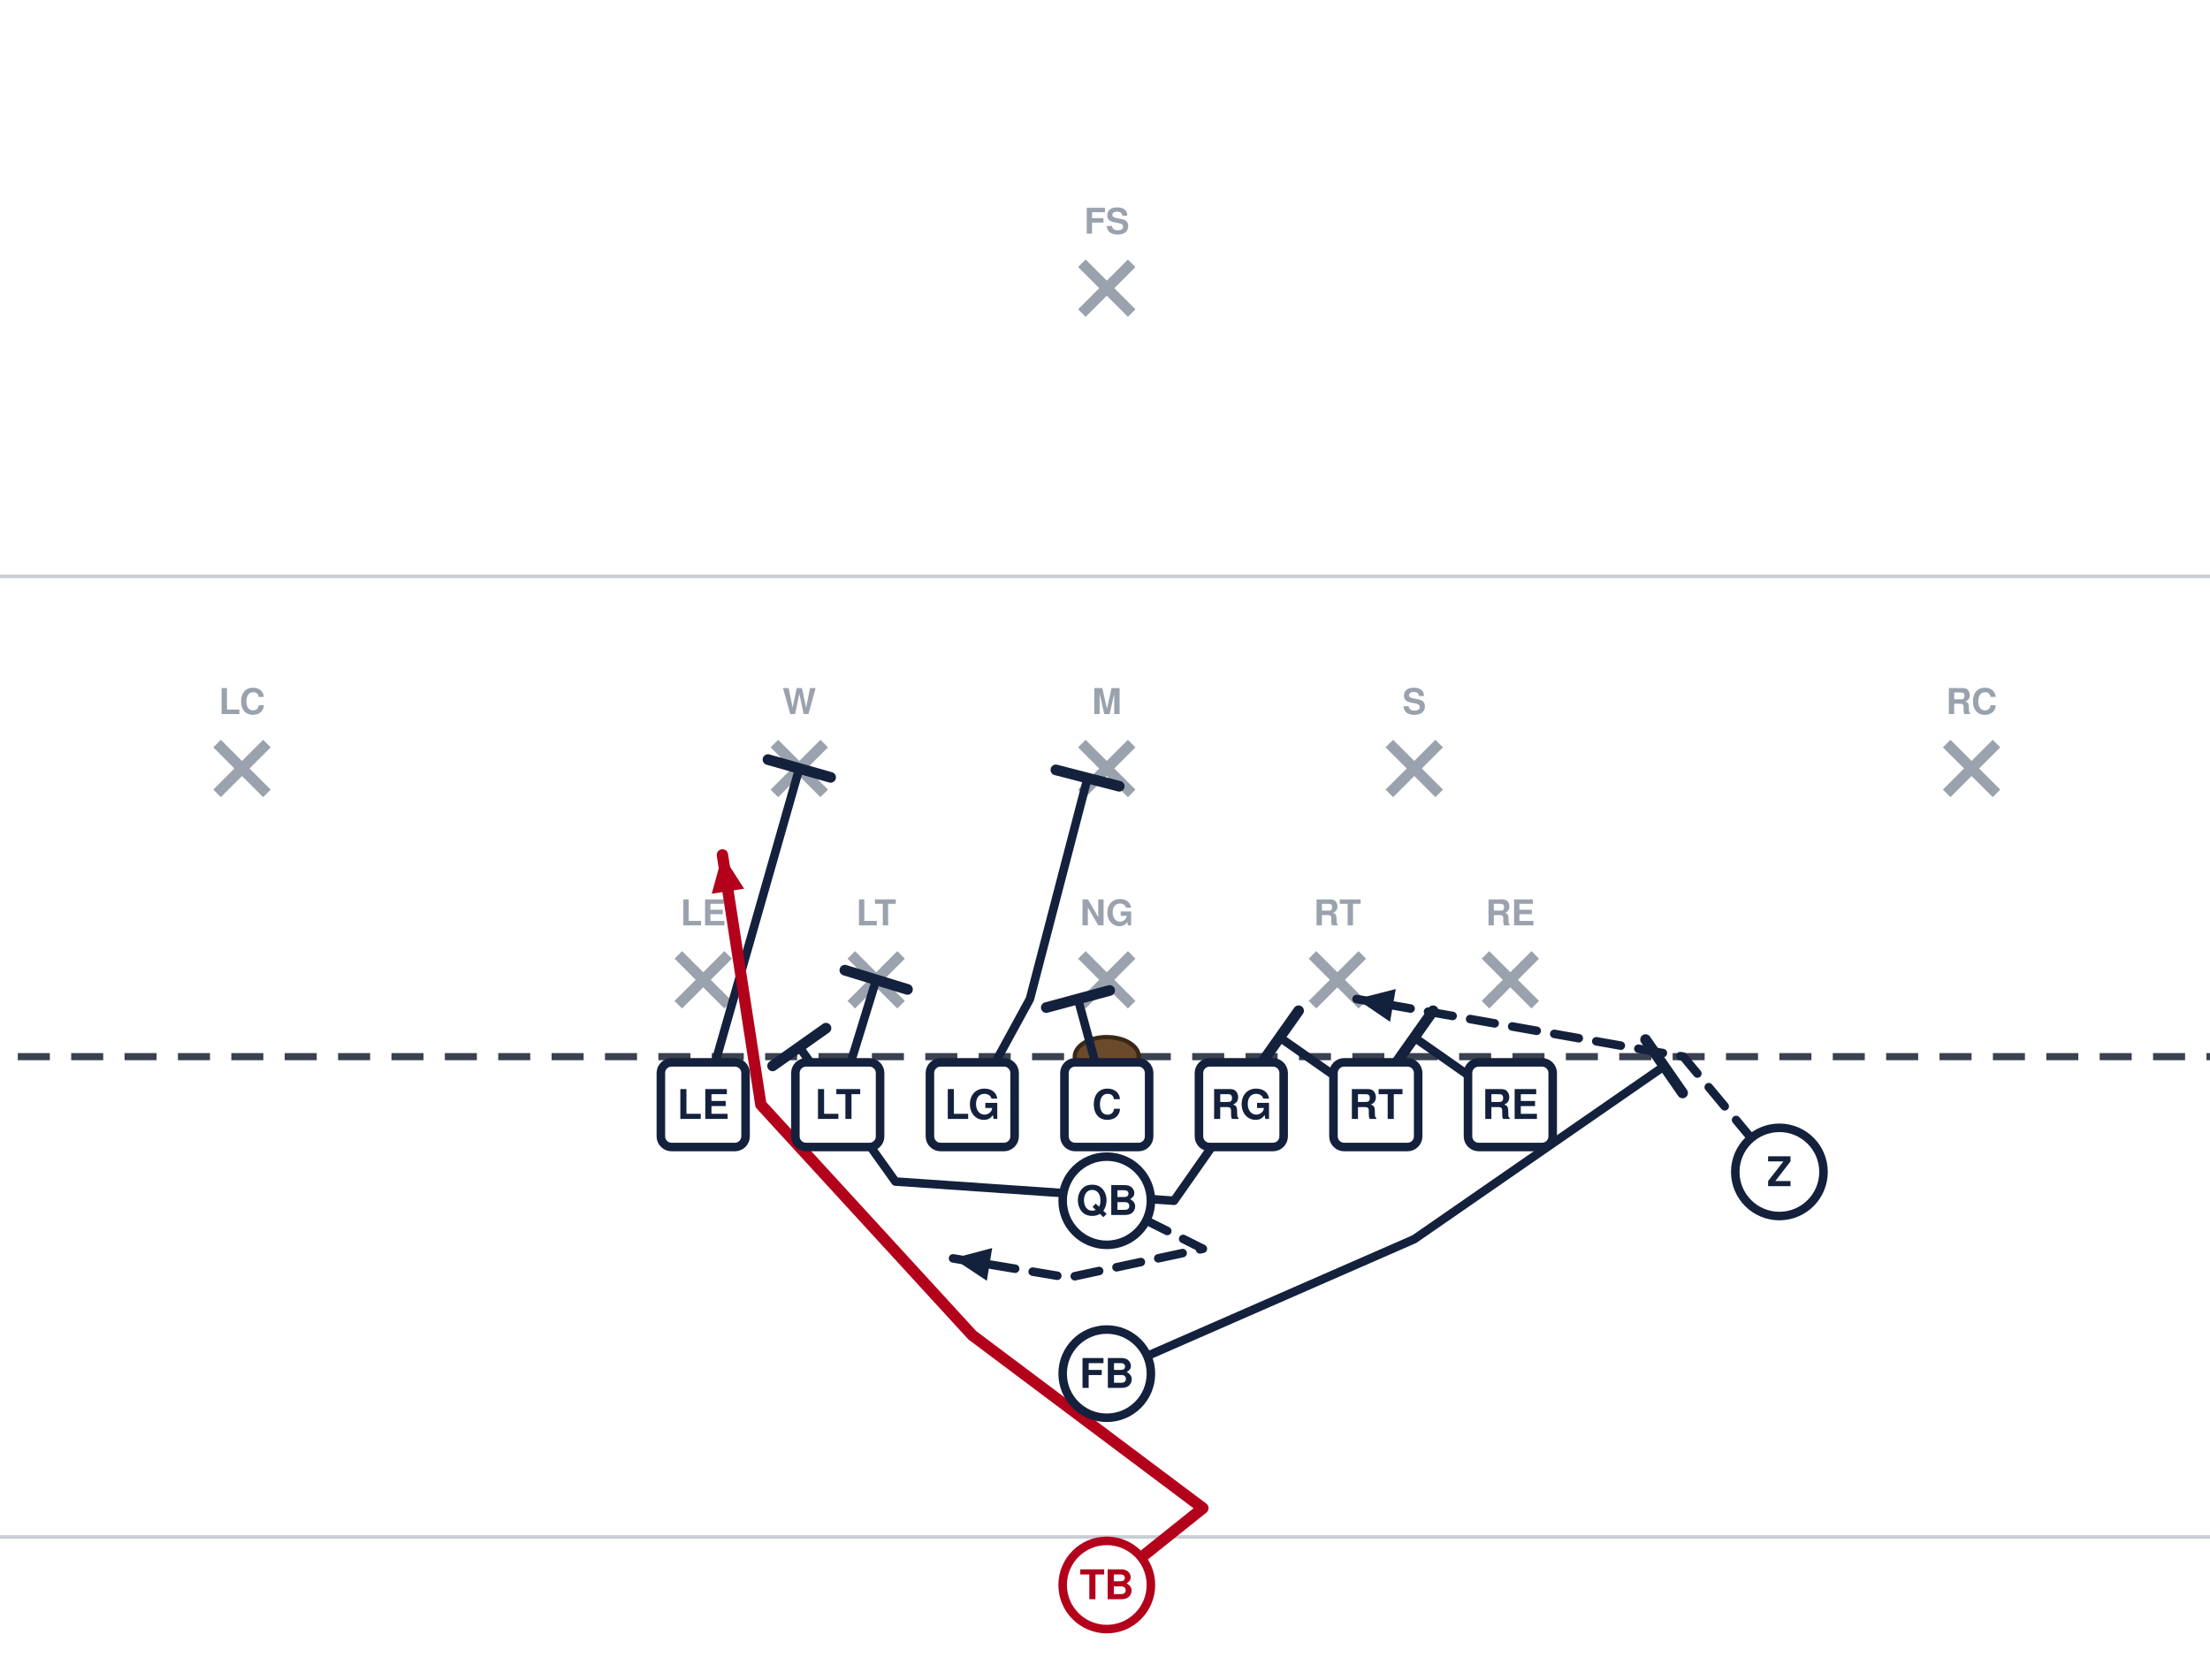
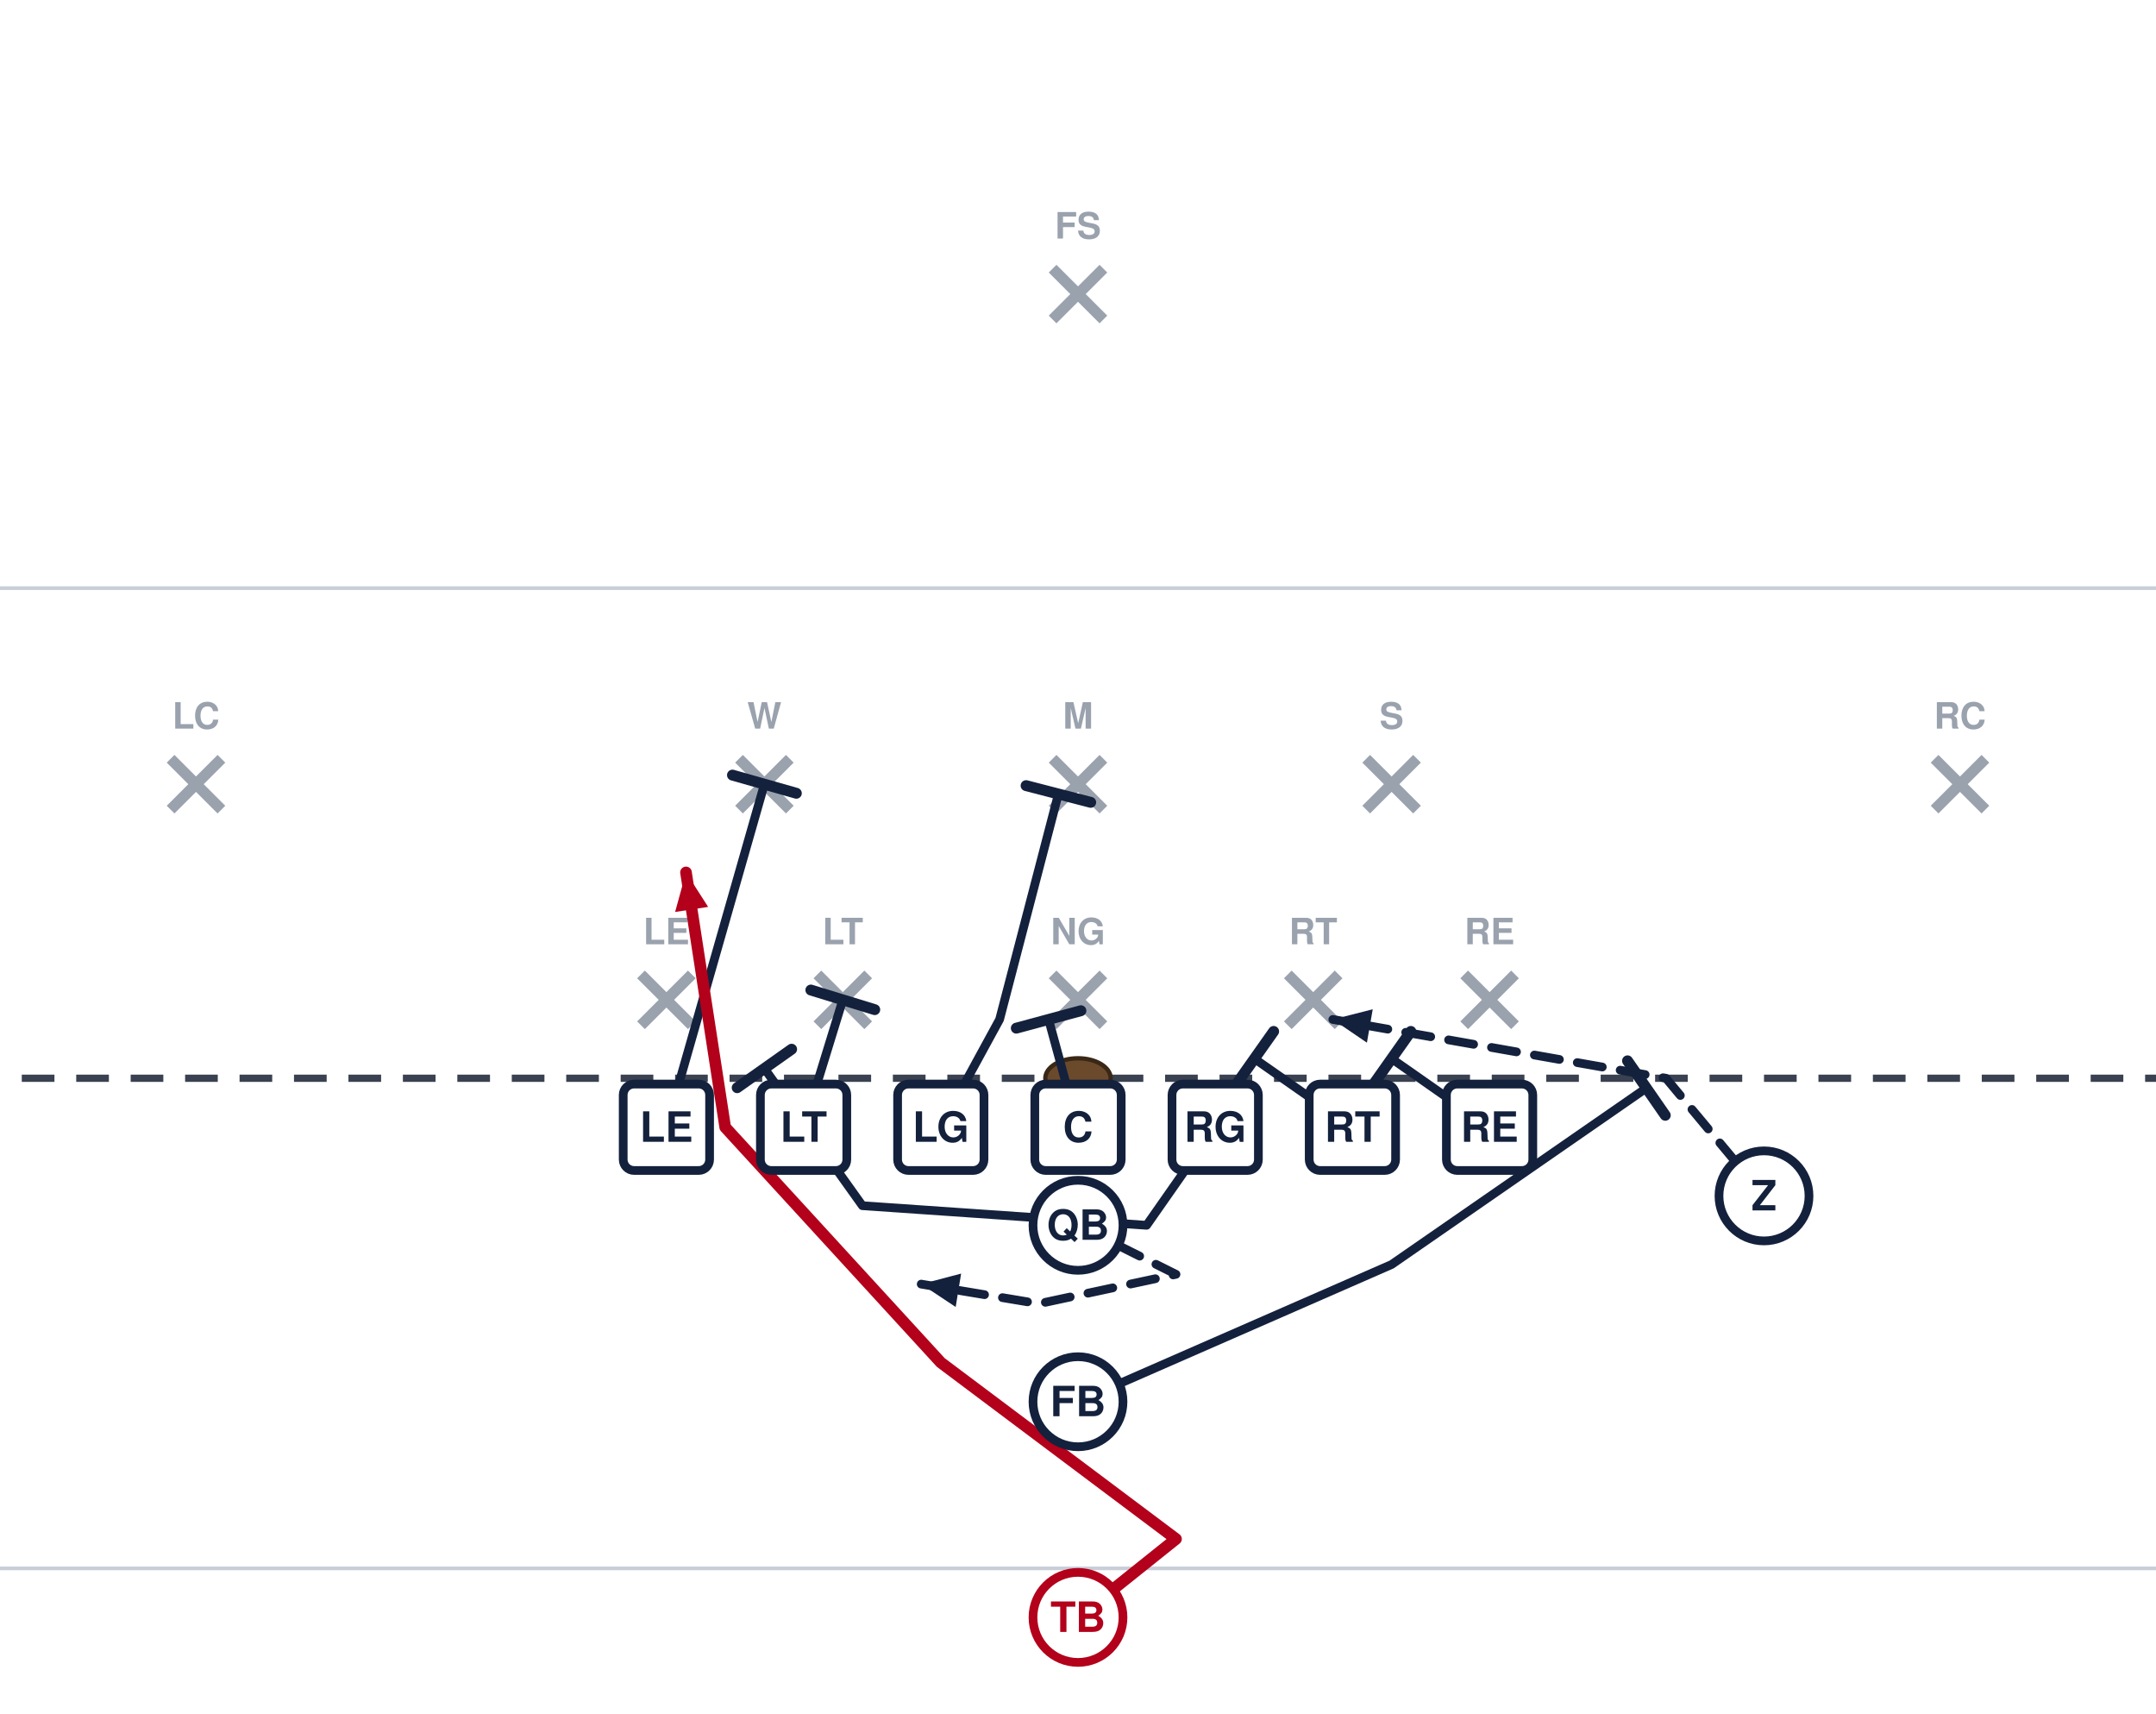
- <svg xmlns="http://www.w3.org/2000/svg" width="621" height="472" viewBox="40 27 621 472" font-family="Segoe UI, Helvetica, Arial, sans-serif" role="img">
+ <svg xmlns="http://www.w3.org/2000/svg" width="594" height="472" viewBox="54 27 594 472" font-family="Segoe UI, Helvetica, Arial, sans-serif" role="img">
  <rect x="0" y="0" width="702" height="513" fill="#ffffff" />
  <line x1="0" y1="459.0" x2="702" y2="459.0" stroke="#c8cdd6" stroke-width="1" />
  <line x1="0" y1="189.0" x2="702" y2="189.0" stroke="#c8cdd6" stroke-width="1" />
  <line x1="0" y1="324.0" x2="702" y2="324.0" stroke="#3a4150" stroke-width="2" stroke-dasharray="9 6" />
  <ellipse cx="351.0" cy="324.0" rx="9" ry="5.5" fill="#6b4a2b" stroke="#3a2716" stroke-width="1.2" />
  <line x1="230.6" y1="295.4" x2="244.6" y2="309.4" stroke="#9aa2ae" stroke-width="3" />
  <line x1="244.6" y1="295.4" x2="230.6" y2="309.4" stroke="#9aa2ae" stroke-width="3" />
  <text x="237.6" y="287.1" text-anchor="middle" font-size="10" fill="#9aa2ae" font-weight="600">LE</text>
  <line x1="279.2" y1="295.4" x2="293.2" y2="309.4" stroke="#9aa2ae" stroke-width="3" />
  <line x1="293.2" y1="295.4" x2="279.2" y2="309.4" stroke="#9aa2ae" stroke-width="3" />
  <text x="286.2" y="287.1" text-anchor="middle" font-size="10" fill="#9aa2ae" font-weight="600">LT</text>
  <line x1="344.0" y1="295.4" x2="358.0" y2="309.4" stroke="#9aa2ae" stroke-width="3" />
  <line x1="358.0" y1="295.4" x2="344.0" y2="309.4" stroke="#9aa2ae" stroke-width="3" />
  <text x="351.0" y="287.1" text-anchor="middle" font-size="10" fill="#9aa2ae" font-weight="600">NG</text>
  <line x1="408.8" y1="295.4" x2="422.8" y2="309.4" stroke="#9aa2ae" stroke-width="3" />
  <line x1="422.8" y1="295.4" x2="408.8" y2="309.4" stroke="#9aa2ae" stroke-width="3" />
  <text x="415.8" y="287.1" text-anchor="middle" font-size="10" fill="#9aa2ae" font-weight="600">RT</text>
  <line x1="457.4" y1="295.4" x2="471.4" y2="309.4" stroke="#9aa2ae" stroke-width="3" />
  <line x1="471.4" y1="295.4" x2="457.4" y2="309.4" stroke="#9aa2ae" stroke-width="3" />
  <text x="464.4" y="287.1" text-anchor="middle" font-size="10" fill="#9aa2ae" font-weight="600">RE</text>
  <line x1="257.6" y1="236.0" x2="271.6" y2="250.0" stroke="#9aa2ae" stroke-width="3" />
  <line x1="271.6" y1="236.0" x2="257.6" y2="250.0" stroke="#9aa2ae" stroke-width="3" />
  <text x="264.6" y="227.7" text-anchor="middle" font-size="10" fill="#9aa2ae" font-weight="600">W</text>
  <line x1="344.0" y1="236.0" x2="358.0" y2="250.0" stroke="#9aa2ae" stroke-width="3" />
  <line x1="358.0" y1="236.0" x2="344.0" y2="250.0" stroke="#9aa2ae" stroke-width="3" />
  <text x="351.0" y="227.7" text-anchor="middle" font-size="10" fill="#9aa2ae" font-weight="600">M</text>
  <line x1="430.4" y1="236.0" x2="444.4" y2="250.0" stroke="#9aa2ae" stroke-width="3" />
  <line x1="444.4" y1="236.0" x2="430.4" y2="250.0" stroke="#9aa2ae" stroke-width="3" />
  <text x="437.4" y="227.7" text-anchor="middle" font-size="10" fill="#9aa2ae" font-weight="600">S</text>
  <line x1="101.0" y1="236.0" x2="115.0" y2="250.0" stroke="#9aa2ae" stroke-width="3" />
  <line x1="115.0" y1="236.0" x2="101.0" y2="250.0" stroke="#9aa2ae" stroke-width="3" />
  <text x="108.0" y="227.7" text-anchor="middle" font-size="10" fill="#9aa2ae" font-weight="600">LC</text>
  <line x1="587.0" y1="236.0" x2="601.0" y2="250.0" stroke="#9aa2ae" stroke-width="3" />
  <line x1="601.0" y1="236.0" x2="587.0" y2="250.0" stroke="#9aa2ae" stroke-width="3" />
  <text x="594.0" y="227.7" text-anchor="middle" font-size="10" fill="#9aa2ae" font-weight="600">RC</text>
  <line x1="344.0" y1="101.0" x2="358.0" y2="115.0" stroke="#9aa2ae" stroke-width="3" />
  <line x1="358.0" y1="101.0" x2="344.0" y2="115.0" stroke="#9aa2ae" stroke-width="3" />
  <text x="351.0" y="92.7" text-anchor="middle" font-size="10" fill="#9aa2ae" font-weight="600">FS</text>
  <path d="M464.4,337.5 L437.4,318.6" fill="none" stroke="#14213d" stroke-width="2.4" stroke-linecap="round" stroke-linejoin="round" />
  <line x1="432.1" y1="326.1" x2="442.7" y2="311.1" stroke="#14213d" stroke-width="3.0" stroke-linecap="round" />
  <path d="M426.6,337.5 L399.6,318.6" fill="none" stroke="#14213d" stroke-width="2.4" stroke-linecap="round" stroke-linejoin="round" />
  <line x1="394.3" y1="326.1" x2="404.9" y2="311.1" stroke="#14213d" stroke-width="3.0" stroke-linecap="round" />
  <path d="M388.8,337.5 L369.9,364.5 L291.6,359.1 L264.6,321.3" fill="none" stroke="#14213d" stroke-width="2.4" stroke-linecap="round" stroke-linejoin="round" />
  <line x1="257.1" y1="326.6" x2="272.1" y2="316.0" stroke="#14213d" stroke-width="3.0" stroke-linecap="round" />
  <path d="M351.0,337.5 L342.9,307.8" fill="none" stroke="#14213d" stroke-width="2.4" stroke-linecap="round" stroke-linejoin="round" />
  <line x1="334.0" y1="310.2" x2="351.8" y2="305.4" stroke="#14213d" stroke-width="3.0" stroke-linecap="round" />
  <path d="M313.2,337.5 L329.4,307.8 L345.6,245.7" fill="none" stroke="#14213d" stroke-width="2.4" stroke-linecap="round" stroke-linejoin="round" />
  <line x1="336.7" y1="243.4" x2="354.5" y2="248.0" stroke="#14213d" stroke-width="3.0" stroke-linecap="round" />
  <path d="M275.4,337.5 L286.2,302.4" fill="none" stroke="#14213d" stroke-width="2.4" stroke-linecap="round" stroke-linejoin="round" />
  <line x1="277.4" y1="299.7" x2="295.0" y2="305.1" stroke="#14213d" stroke-width="3.0" stroke-linecap="round" />
  <path d="M237.6,337.5 L264.6,243.0" fill="none" stroke="#14213d" stroke-width="2.4" stroke-linecap="round" stroke-linejoin="round" />
  <line x1="255.8" y1="240.5" x2="273.4" y2="245.5" stroke="#14213d" stroke-width="3.0" stroke-linecap="round" />
  <path d="M540.0,356.4 L513.0,324.0 L421.2,307.8" fill="none" stroke="#14213d" stroke-width="2.4" stroke-linecap="round" stroke-linejoin="round" stroke-dasharray="7 5" />
  <polygon points="421.2,307.8 432.2,305.0 430.6,314.2" fill="#14213d" />
  <path d="M351.0,364.5 L378.0,378.0 L340.2,386.1 L307.8,380.7" fill="none" stroke="#14213d" stroke-width="2.4" stroke-linecap="round" stroke-linejoin="round" stroke-dasharray="7 5" />
  <polygon points="307.8,380.7 318.8,377.8 317.3,387.0" fill="#14213d" />
  <path d="M351.0,413.1 L437.4,375.3 L507.6,326.7" fill="none" stroke="#14213d" stroke-width="2.4" stroke-linecap="round" stroke-linejoin="round" />
  <line x1="502.4" y1="319.2" x2="512.8" y2="334.2" stroke="#14213d" stroke-width="3.0" stroke-linecap="round" />
  <path d="M351.0,472.5 L378.0,450.9 L313.2,402.3 L253.8,337.5 L243.0,267.3" fill="none" stroke="#b3001b" stroke-width="3.2" stroke-linecap="round" stroke-linejoin="round" />
  <polygon points="243.0,267.3 249.1,276.8 240.0,278.2" fill="#b3001b" />
  <rect x="225.7" y="325.6" width="23.8" height="23.8" rx="3" fill="#ffffff" stroke="#14213d" stroke-width="2.4" />
  <text x="237.6" y="341.5" text-anchor="middle" font-size="11.5" font-weight="700" fill="#14213d">LE</text>
  <rect x="263.5" y="325.6" width="23.8" height="23.8" rx="3" fill="#ffffff" stroke="#14213d" stroke-width="2.4" />
  <text x="275.4" y="341.5" text-anchor="middle" font-size="11.5" font-weight="700" fill="#14213d">LT</text>
  <rect x="301.3" y="325.6" width="23.8" height="23.8" rx="3" fill="#ffffff" stroke="#14213d" stroke-width="2.4" />
  <text x="313.2" y="341.5" text-anchor="middle" font-size="11.5" font-weight="700" fill="#14213d">LG</text>
  <rect x="339.1" y="325.6" width="23.8" height="23.8" rx="3" fill="#ffffff" stroke="#14213d" stroke-width="2.4" />
  <text x="351.0" y="341.5" text-anchor="middle" font-size="11.5" font-weight="700" fill="#14213d">C</text>
  <rect x="376.9" y="325.6" width="23.8" height="23.8" rx="3" fill="#ffffff" stroke="#14213d" stroke-width="2.4" />
  <text x="388.8" y="341.5" text-anchor="middle" font-size="11.5" font-weight="700" fill="#14213d">RG</text>
  <rect x="414.7" y="325.6" width="23.8" height="23.8" rx="3" fill="#ffffff" stroke="#14213d" stroke-width="2.4" />
  <text x="426.6" y="341.5" text-anchor="middle" font-size="11.5" font-weight="700" fill="#14213d">RT</text>
  <rect x="452.5" y="325.6" width="23.8" height="23.8" rx="3" fill="#ffffff" stroke="#14213d" stroke-width="2.4" />
  <text x="464.4" y="341.5" text-anchor="middle" font-size="11.5" font-weight="700" fill="#14213d">RE</text>
  <circle cx="540.0" cy="356.4" r="12.4" fill="#ffffff" stroke="#14213d" stroke-width="2.4" />
  <text x="540.0" y="360.4" text-anchor="middle" font-size="11.5" font-weight="700" fill="#14213d">Z</text>
  <circle cx="351.0" cy="364.5" r="12.4" fill="#ffffff" stroke="#14213d" stroke-width="2.4" />
  <text x="351.0" y="368.5" text-anchor="middle" font-size="11.5" font-weight="700" fill="#14213d">QB</text>
  <circle cx="351.0" cy="413.1" r="12.4" fill="#ffffff" stroke="#14213d" stroke-width="2.4" />
  <text x="351.0" y="417.1" text-anchor="middle" font-size="11.5" font-weight="700" fill="#14213d">FB</text>
  <circle cx="351.0" cy="472.5" r="12.4" fill="#ffffff" stroke="#b3001b" stroke-width="2.4" />
  <text x="351.0" y="476.5" text-anchor="middle" font-size="11.5" font-weight="700" fill="#b3001b">TB</text>
</svg>
